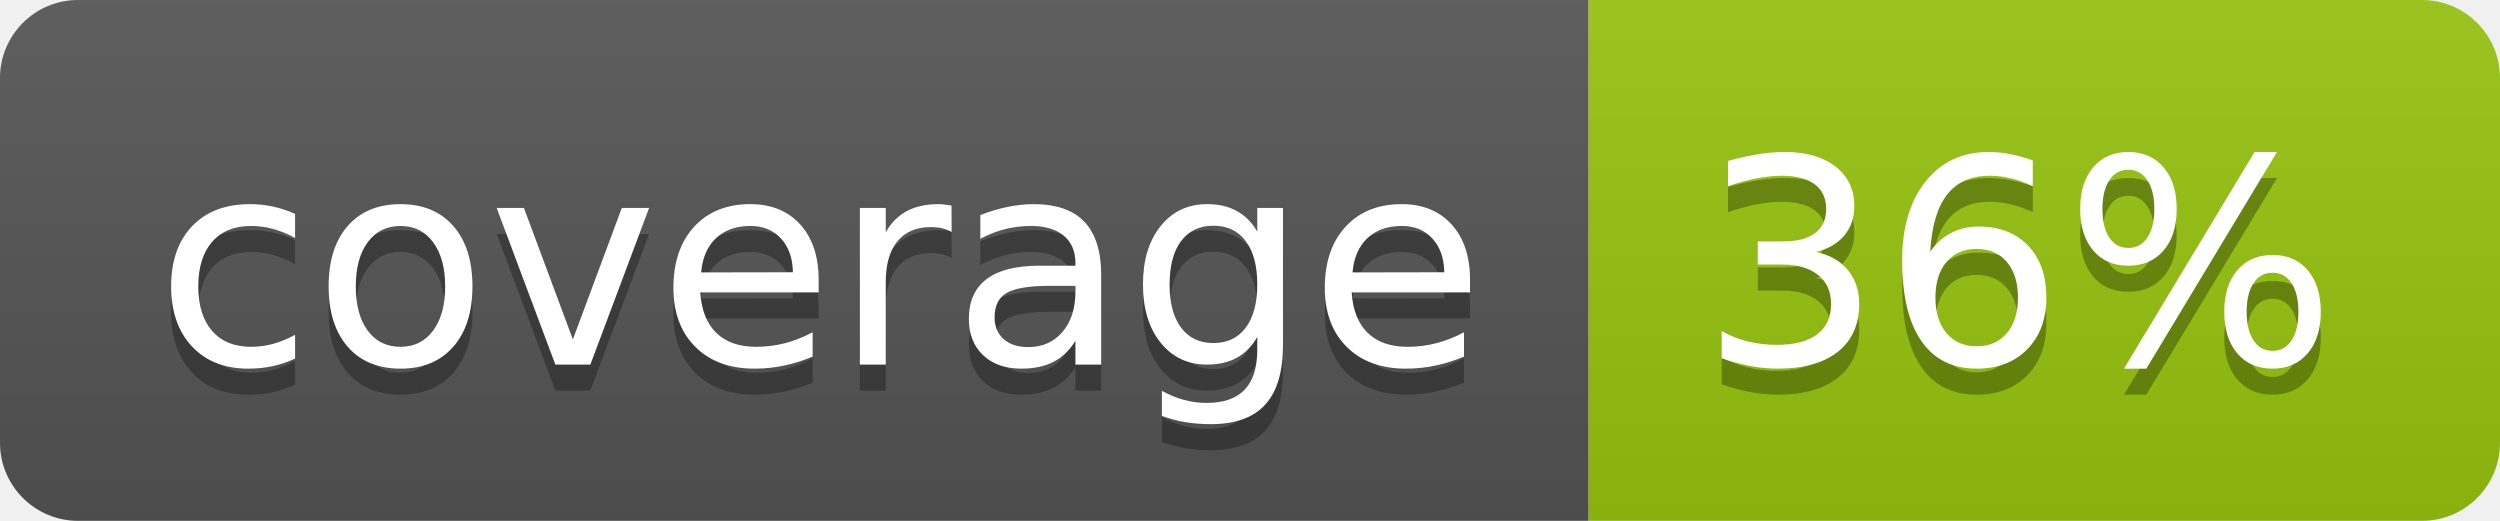
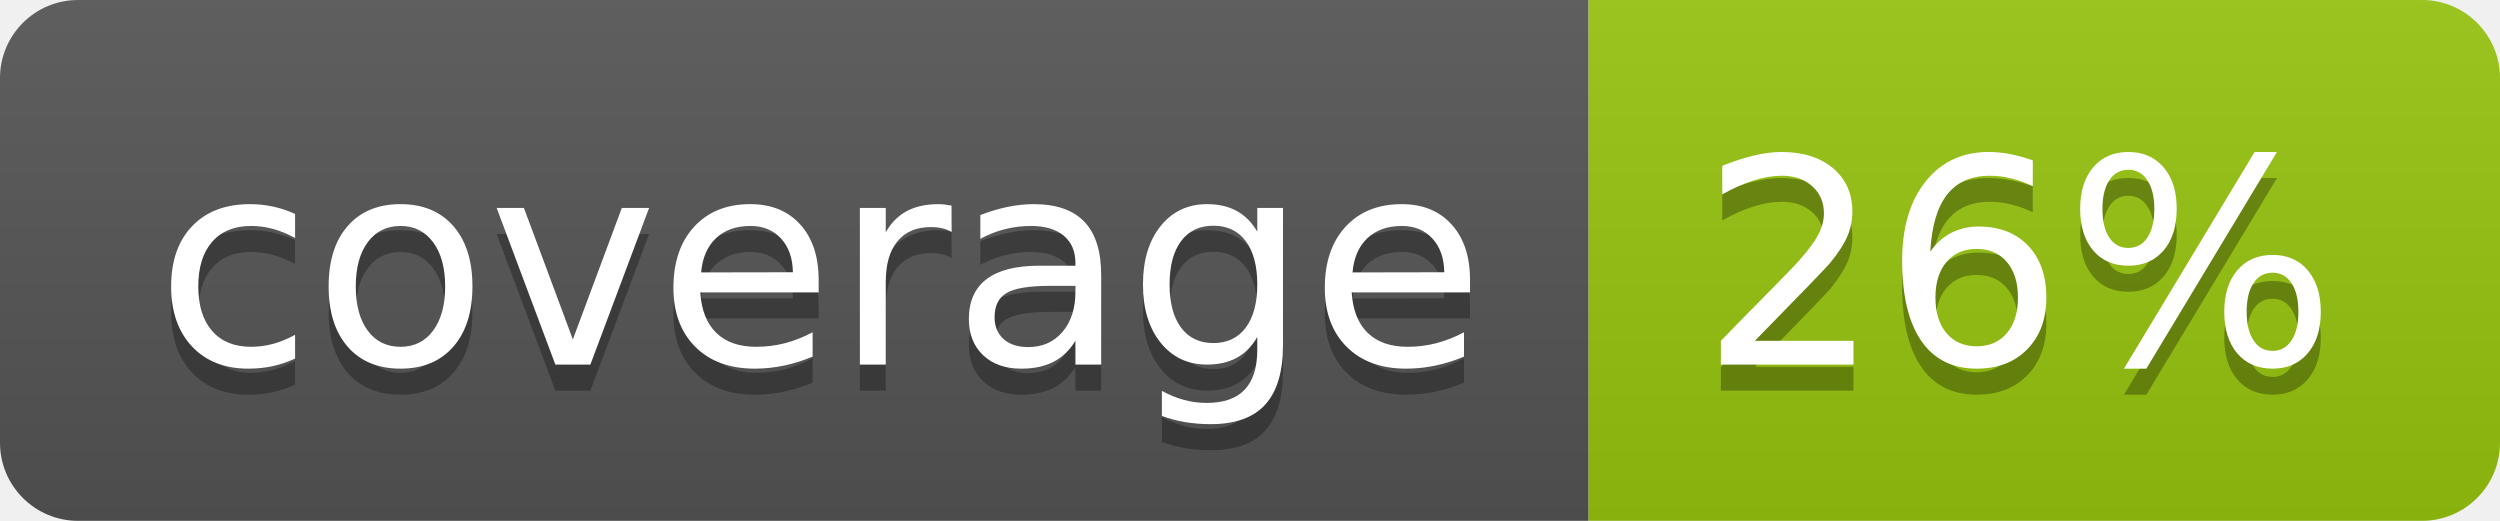
<svg xmlns="http://www.w3.org/2000/svg" width="96" height="20">
  <linearGradient id="b" x2="0" y2="100%">
    <stop offset="0" stop-color="#bbb" stop-opacity=".1" />
    <stop offset="1" stop-opacity=".1" />
  </linearGradient>
  <clipPath id="a">
    <rect width="96" height="20" rx="3" fill="#fff" />
  </clipPath>
  <g clip-path="url(#a)">
    <path fill="#555" d="M0 0h61v20H0z" />
    <path fill="#97C50F" d="M61 0h35v20H61z" />
    <path fill="url(#b)" d="M0 0h96v20H0z" />
  </g>
  <g fill="#fff" text-anchor="middle" font-family="DejaVu Sans,Verdana,Geneva,sans-serif" font-size="110">
    <text x="315" y="150" fill="#010101" fill-opacity=".3" transform="scale(.1)" textLength="510">coverage</text>
    <text x="315" y="140" transform="scale(.1)" textLength="510">coverage</text>
-     <text x="775" y="150" fill="#010101" fill-opacity=".3" transform="scale(.1)" textLength="250">36%</text>
-     <text x="775" y="140" transform="scale(.1)" textLength="250">36%</text>
+     <text x="775" y="150" fill="#010101" fill-opacity=".3" transform="scale(.1)" textLength="250">26%</text>
+     <text x="775" y="140" transform="scale(.1)" textLength="250">26%</text>
  </g>
</svg>
